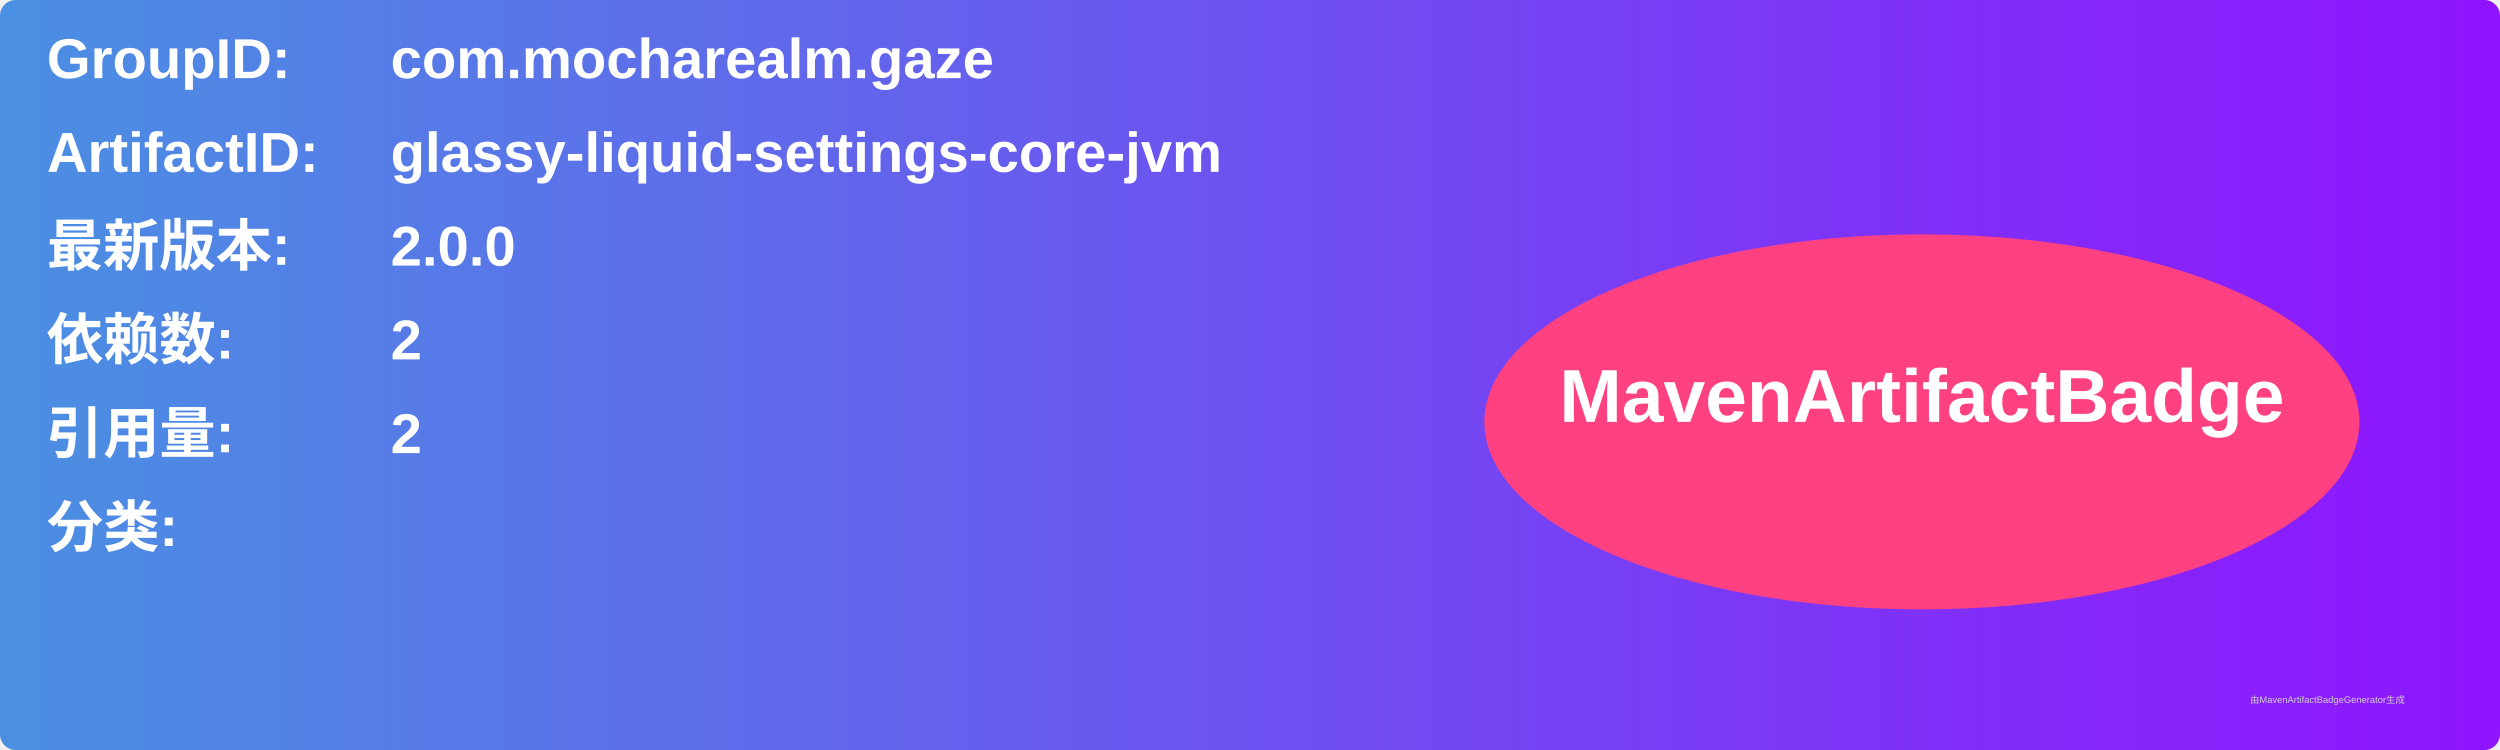
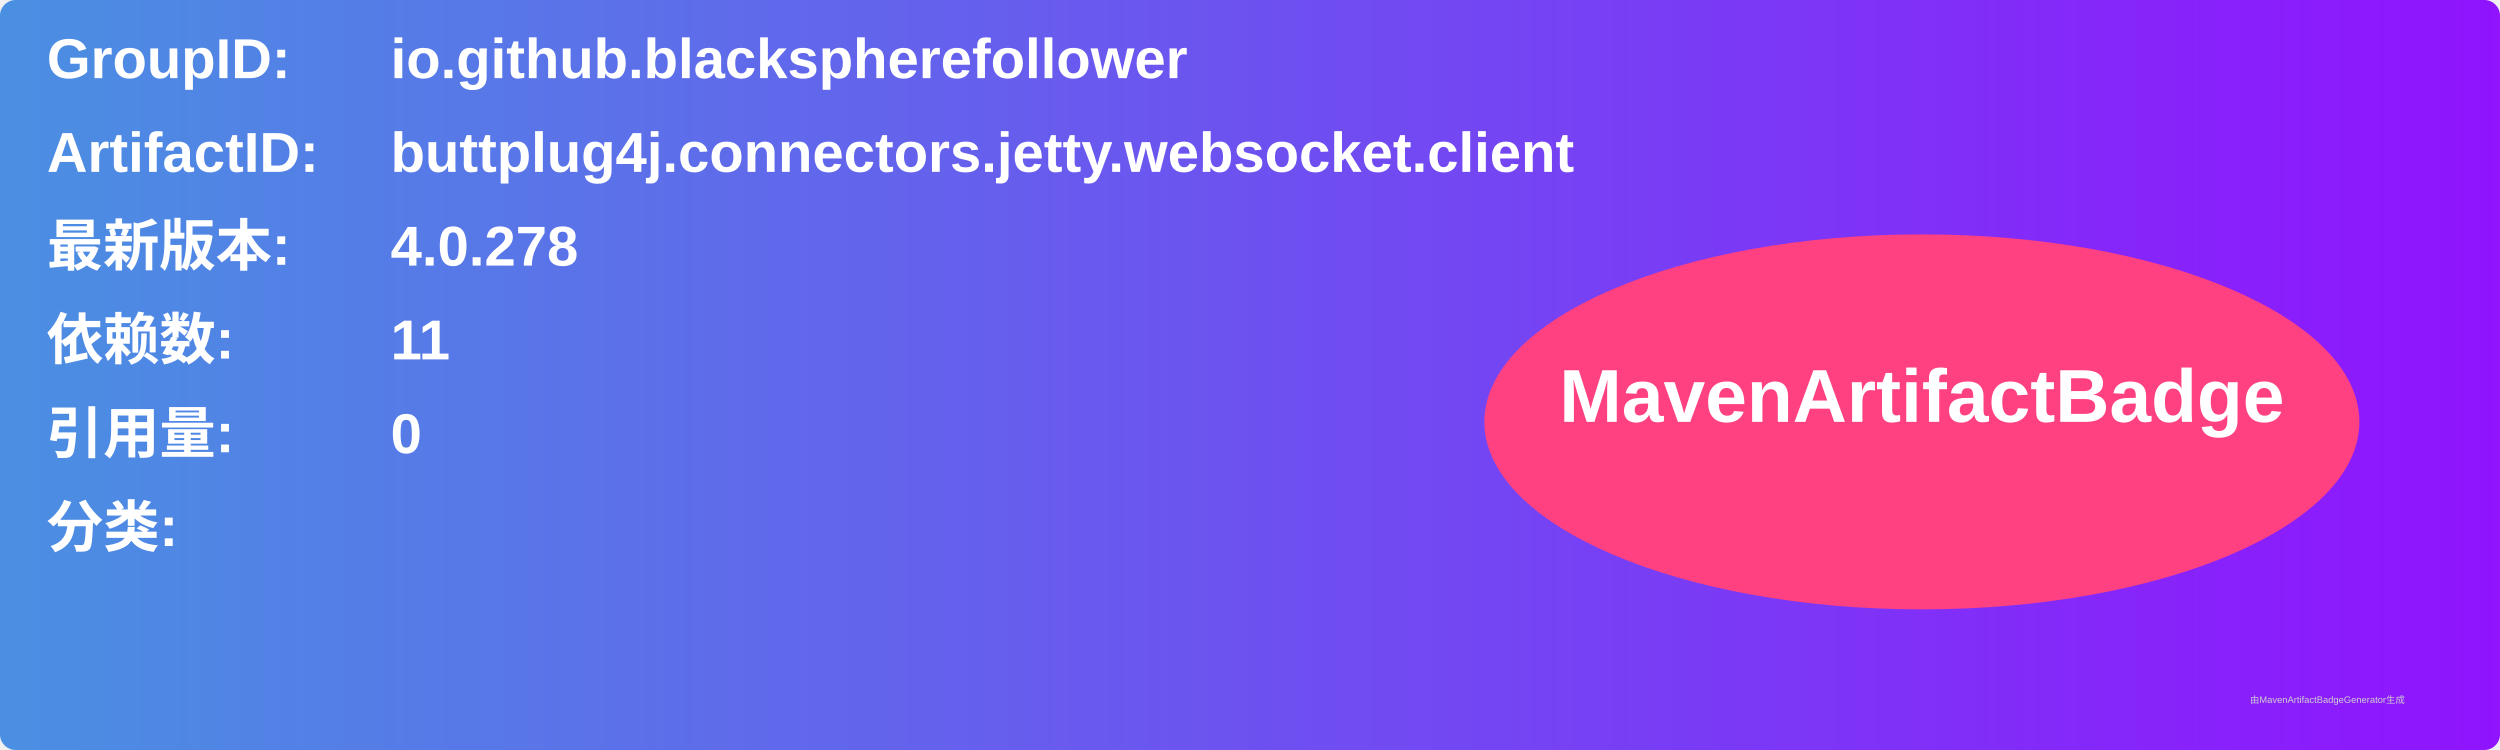
<svg xmlns="http://www.w3.org/2000/svg" width="800" height="240" viewBox="0 0 800 240">
  <linearGradient id="grad" x1="0%" y1="0%" x2="100%" y2="0%">
    <stop offset="0%" stop-color="#4a90e2" />
    <stop offset="100%" stop-color="#9013fe" />
  </linearGradient>
  <rect width="100%" height="100%" rx="5" ry="5" fill="url(#grad)" />
  <g transform="translate(15, 15)">
    <text x="0" y="10" font-family="Arial" font-size="18" fill="white" font-weight="bold" width="260">GroupID:</text>
-     <text x="110" y="10" font-family="Arial" font-size="18" fill="white" font-weight="bold" width="460">com.mocharealm.gaze</text>
+     <text x="110" y="10" font-family="Arial" font-size="18" fill="white" font-weight="bold" width="460">io.github.blackspherefollower</text>
    <text x="0" y="40" font-family="Arial" font-size="18" fill="white" font-weight="bold" width="260">ArtifactID:</text>
-     <text x="110" y="40" font-family="Arial" font-size="18" fill="white" font-weight="bold" width="460">glassy-liquid-settings-core-jvm</text>
+     <text x="110" y="40" font-family="Arial" font-size="18" fill="white" font-weight="bold" width="460">buttplug4j.connectors.jetty.websocket.client</text>
    <text x="0" y="70" font-family="Arial" font-size="18" fill="white" font-weight="bold">最新版本:</text>
    <text x="110" y="70" font-family="Arial" font-size="18" fill="white" font-weight="bold">
-       <tspan font-weight="bold">2.0.0</tspan>
+       <tspan font-weight="bold">4.0.278</tspan>
    </text>
    <text x="0" y="100" font-family="Arial" font-size="18" fill="white" font-weight="bold">依赖数: </text>
    <text x="110" y="100" font-family="Arial" font-size="18" fill="white">
-       <tspan font-weight="bold">2</tspan>
+       <tspan font-weight="bold">11</tspan>
    </text>
    <text x="0" y="130" font-family="Arial" font-size="18" fill="white" font-weight="bold">引用量: </text>
    <text x="110" y="130" font-family="Arial" font-size="18" fill="white">
-       <tspan font-weight="bold">2</tspan>
+       <tspan font-weight="bold">0</tspan>
    </text>
    <text x="0" y="160" font-family="Arial" font-size="18" fill="white" font-weight="bold">分类:</text>
    <text x="10" y="190" font-family="Arial" font-size="10" fill="white">
      <tspan font-weight="bold" />
    </text>
    <ellipse cx="600" cy="120" rx="140" ry="60" fill="#ff4081" />
    <text x="600" y="120" text-anchor="middle" font-family="Arial" font-size="24" fill="white" font-weight="bold">MavenArtifactBadge</text>
  </g>
  <text x="720" y="225" font-family="Arial" font-size="3" fill="#d0d0d0">由MavenArtifactBadgeGenerator生成</text>
</svg>
